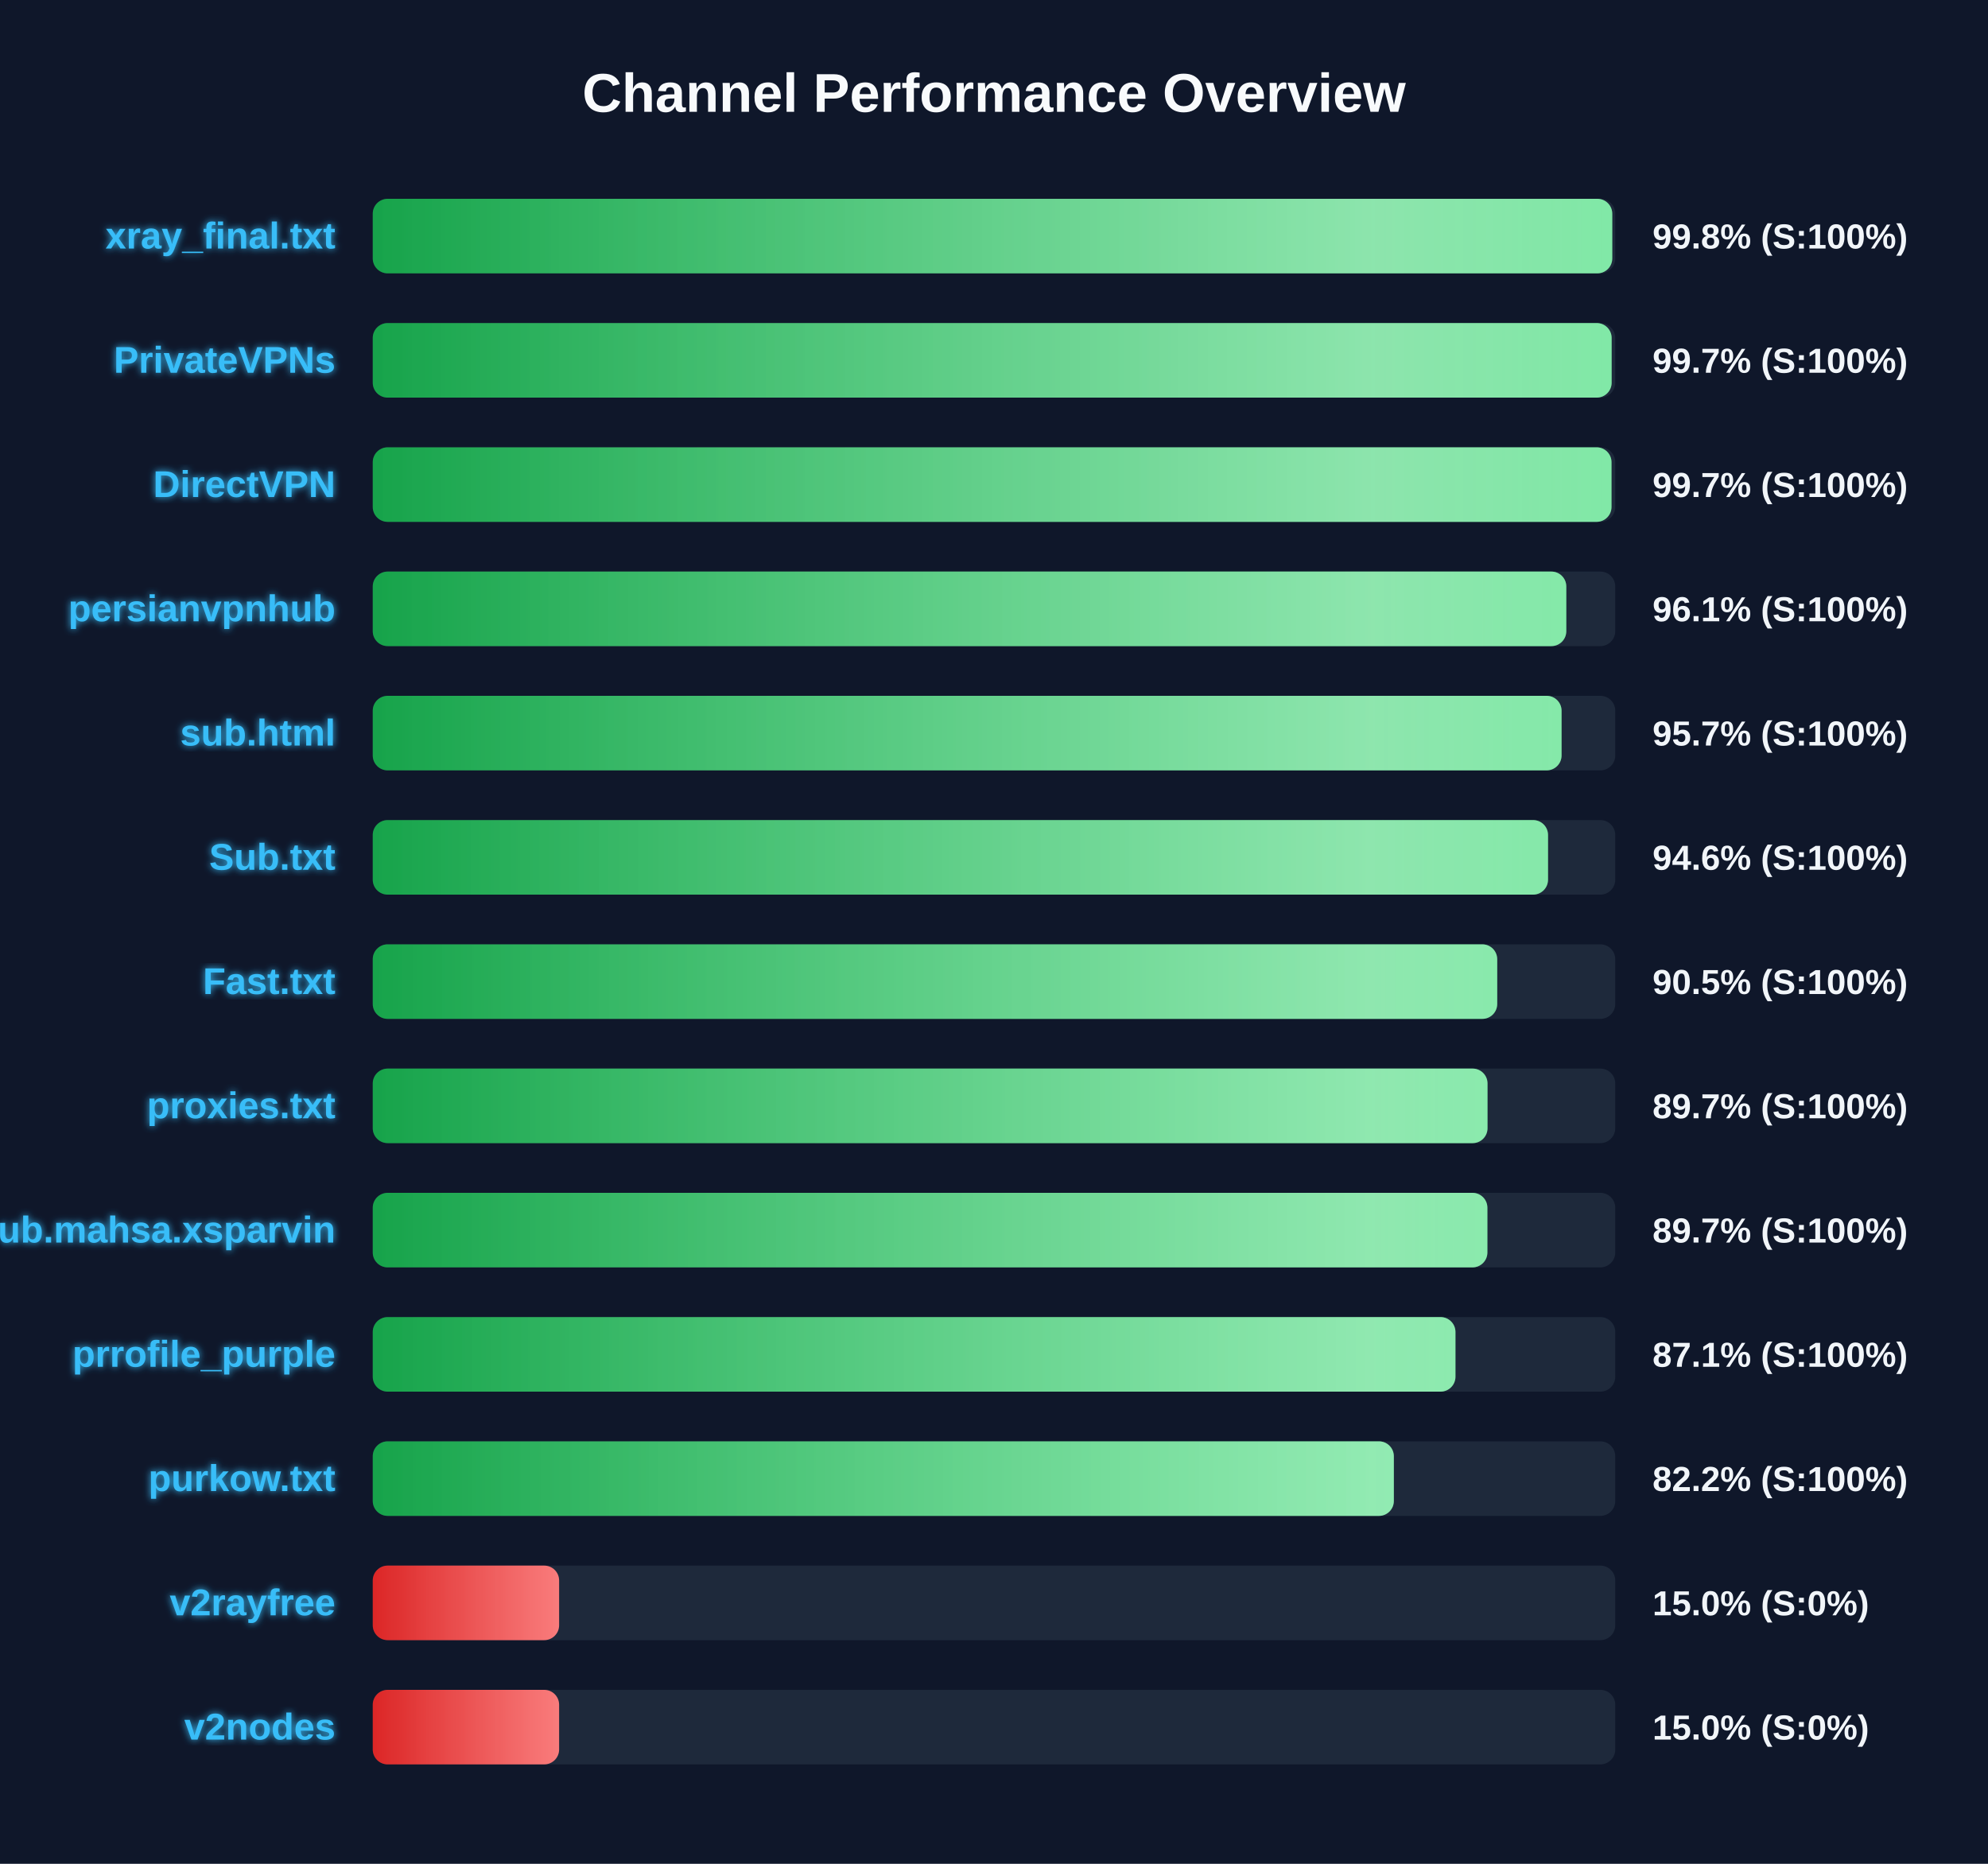
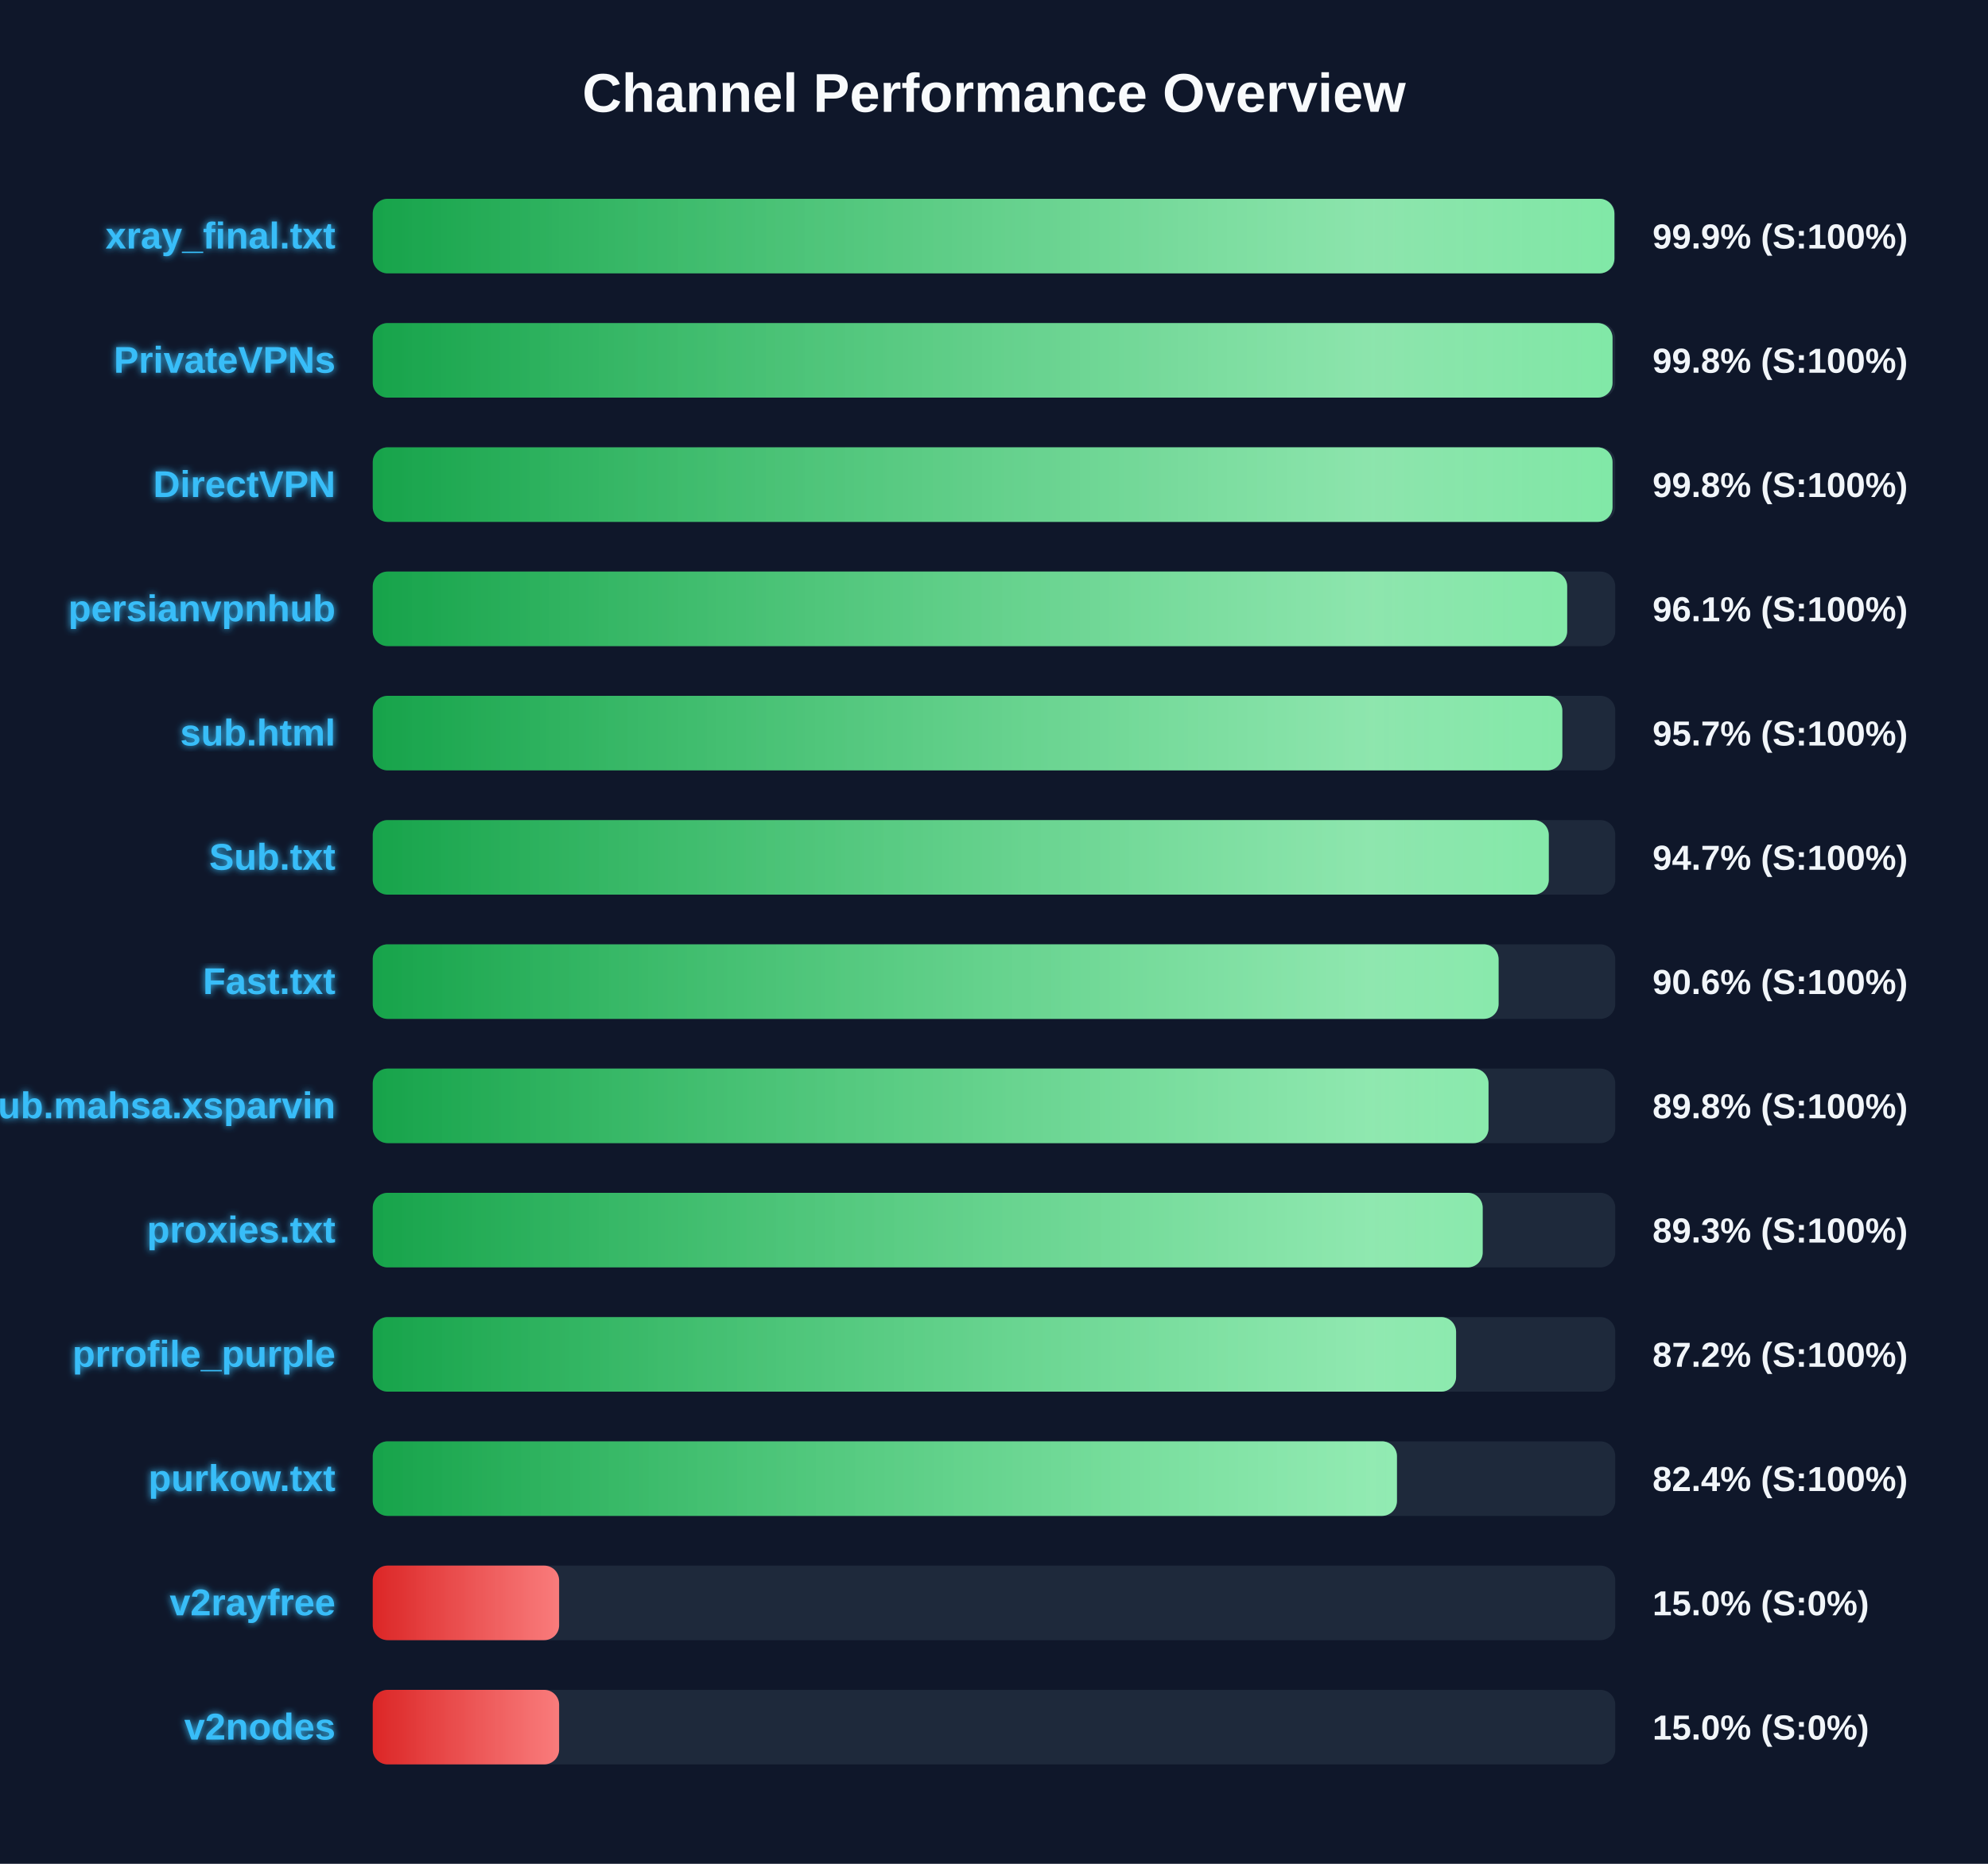
<svg xmlns="http://www.w3.org/2000/svg" width="800" height="750" version="1.1">
  <defs>
    <linearGradient id="grad-green" x1="0%" y1="0%" x2="100%" y2="0%">
      <stop offset="0%" stop-color="#16a34a" />
      <stop offset="100%" stop-color="#4ade80" />
    </linearGradient>
    <linearGradient id="grad-yellow" x1="0%" y1="0%" x2="100%" y2="0%">
      <stop offset="0%" stop-color="#ca8a04" />
      <stop offset="100%" stop-color="#fde047" />
    </linearGradient>
    <linearGradient id="grad-red" x1="0%" y1="0%" x2="100%" y2="0%">
      <stop offset="0%" stop-color="#dc2626" />
      <stop offset="100%" stop-color="#f87171" />
    </linearGradient>
    <linearGradient id="shimmer" x1="0%" y1="0%" x2="100%" y2="0%">
      <stop offset="0%" stop-color="rgba(255,255,255,0)" />
      <stop offset="50%" stop-color="rgba(255,255,255,0.4)" />
      <stop offset="100%" stop-color="rgba(255,255,255,0)" />
    </linearGradient>
    <filter id="glow" x="-20%" y="-20%" width="140%" height="140%">
      <feGaussianBlur stdDeviation="1.5" result="blur" />
      <feComposite in="SourceGraphic" in2="blur" operator="over" />
    </filter>
  </defs>
  <style>
        .bg-rect { fill: #0f172a; }
        .title { font: bold 22px 'Segoe UI', Arial, sans-serif; fill: #f8fafc; }
        .row { font: bold 15px 'Segoe UI', Arial, sans-serif; fill: #38bdf8; filter: url(#glow); }
        .score { font: bold 14px 'Segoe UI', Arial, sans-serif; fill: #f1f5f9; }
        @keyframes shimmer-anim {
            0% { transform: translateX(-100%); }
            100% { transform: translateX(200%); }
        }
        .shimmer-rect {
            animation: shimmer-anim 2.5s infinite linear;
        }
    </style>
  <rect width="100%" height="100%" class="bg-rect" />
  <text x="400" y="45" text-anchor="middle" class="title">Channel Performance Overview</text>
  <rect x="150" y="80" width="500" height="30" fill="#1e293b" rx="6" />
  <clipPath id="clip-0">
-     <rect x="150" y="80" width="498.8" height="30" rx="6" />
+     <rect x="150" y="80" width="499.65" height="30" rx="6" />
  </clipPath>
-   <rect x="150" y="80" width="498.8" height="30" fill="url(#grad-green)" rx="6" />
+   <rect x="150" y="80" width="499.65" height="30" fill="url(#grad-green)" rx="6" />
  <g clip-path="url(#clip-0)">
    <rect x="150" y="80" width="100%" height="30" fill="url(#shimmer)" class="shimmer-rect" />
  </g>
  <text x="135" y="100" text-anchor="end" class="row">xray_final.txt</text>
-   <text x="665" y="100" text-anchor="start" class="score">99.8% (S:100%)</text>
+   <text x="665" y="100" text-anchor="start" class="score">99.9% (S:100%)</text>
  <rect x="150" y="130" width="500" height="30" fill="#1e293b" rx="6" />
  <clipPath id="clip-1">
-     <rect x="150" y="130" width="498.55" height="30" rx="6" />
+     <rect x="150" y="130" width="498.9" height="30" rx="6" />
  </clipPath>
-   <rect x="150" y="130" width="498.55" height="30" fill="url(#grad-green)" rx="6" />
+   <rect x="150" y="130" width="498.9" height="30" fill="url(#grad-green)" rx="6" />
  <g clip-path="url(#clip-1)">
    <rect x="150" y="130" width="100%" height="30" fill="url(#shimmer)" class="shimmer-rect" />
  </g>
  <text x="135" y="150" text-anchor="end" class="row">PrivateVPNs</text>
-   <text x="665" y="150" text-anchor="start" class="score">99.7% (S:100%)</text>
+   <text x="665" y="150" text-anchor="start" class="score">99.8% (S:100%)</text>
  <rect x="150" y="180" width="500" height="30" fill="#1e293b" rx="6" />
  <clipPath id="clip-2">
-     <rect x="150" y="180" width="498.5" height="30" rx="6" />
+     <rect x="150" y="180" width="498.9" height="30" rx="6" />
  </clipPath>
-   <rect x="150" y="180" width="498.5" height="30" fill="url(#grad-green)" rx="6" />
+   <rect x="150" y="180" width="498.9" height="30" fill="url(#grad-green)" rx="6" />
  <g clip-path="url(#clip-2)">
    <rect x="150" y="180" width="100%" height="30" fill="url(#shimmer)" class="shimmer-rect" />
  </g>
  <text x="135" y="200" text-anchor="end" class="row">DirectVPN</text>
-   <text x="665" y="200" text-anchor="start" class="score">99.7% (S:100%)</text>
+   <text x="665" y="200" text-anchor="start" class="score">99.8% (S:100%)</text>
  <rect x="150" y="230" width="500" height="30" fill="#1e293b" rx="6" />
  <clipPath id="clip-3">
-     <rect x="150" y="230" width="480.3" height="30" rx="6" />
+     <rect x="150" y="230" width="480.65" height="30" rx="6" />
  </clipPath>
-   <rect x="150" y="230" width="480.3" height="30" fill="url(#grad-green)" rx="6" />
+   <rect x="150" y="230" width="480.65" height="30" fill="url(#grad-green)" rx="6" />
  <g clip-path="url(#clip-3)">
    <rect x="150" y="230" width="100%" height="30" fill="url(#shimmer)" class="shimmer-rect" />
  </g>
  <text x="135" y="250" text-anchor="end" class="row">persianvpnhub</text>
  <text x="665" y="250" text-anchor="start" class="score">96.1% (S:100%)</text>
  <rect x="150" y="280" width="500" height="30" fill="#1e293b" rx="6" />
  <clipPath id="clip-4">
-     <rect x="150" y="280" width="478.4" height="30" rx="6" />
+     <rect x="150" y="280" width="478.7" height="30" rx="6" />
  </clipPath>
-   <rect x="150" y="280" width="478.4" height="30" fill="url(#grad-green)" rx="6" />
+   <rect x="150" y="280" width="478.7" height="30" fill="url(#grad-green)" rx="6" />
  <g clip-path="url(#clip-4)">
    <rect x="150" y="280" width="100%" height="30" fill="url(#shimmer)" class="shimmer-rect" />
  </g>
  <text x="135" y="300" text-anchor="end" class="row">sub.html</text>
  <text x="665" y="300" text-anchor="start" class="score">95.7% (S:100%)</text>
  <rect x="150" y="330" width="500" height="30" fill="#1e293b" rx="6" />
  <clipPath id="clip-5">
-     <rect x="150" y="330" width="472.95" height="30" rx="6" />
+     <rect x="150" y="330" width="473.25" height="30" rx="6" />
  </clipPath>
-   <rect x="150" y="330" width="472.95" height="30" fill="url(#grad-green)" rx="6" />
+   <rect x="150" y="330" width="473.25" height="30" fill="url(#grad-green)" rx="6" />
  <g clip-path="url(#clip-5)">
    <rect x="150" y="330" width="100%" height="30" fill="url(#shimmer)" class="shimmer-rect" />
  </g>
  <text x="135" y="350" text-anchor="end" class="row">Sub.txt</text>
-   <text x="665" y="350" text-anchor="start" class="score">94.6% (S:100%)</text>
+   <text x="665" y="350" text-anchor="start" class="score">94.7% (S:100%)</text>
  <rect x="150" y="380" width="500" height="30" fill="#1e293b" rx="6" />
  <clipPath id="clip-6">
-     <rect x="150" y="380" width="452.5" height="30" rx="6" />
+     <rect x="150" y="380" width="453.05" height="30" rx="6" />
  </clipPath>
-   <rect x="150" y="380" width="452.5" height="30" fill="url(#grad-green)" rx="6" />
+   <rect x="150" y="380" width="453.05" height="30" fill="url(#grad-green)" rx="6" />
  <g clip-path="url(#clip-6)">
    <rect x="150" y="380" width="100%" height="30" fill="url(#shimmer)" class="shimmer-rect" />
  </g>
  <text x="135" y="400" text-anchor="end" class="row">Fast.txt</text>
-   <text x="665" y="400" text-anchor="start" class="score">90.5% (S:100%)</text>
+   <text x="665" y="400" text-anchor="start" class="score">90.6% (S:100%)</text>
  <rect x="150" y="430" width="500" height="30" fill="#1e293b" rx="6" />
  <clipPath id="clip-7">
-     <rect x="150" y="430" width="448.6" height="30" rx="6" />
+     <rect x="150" y="430" width="449.0" height="30" rx="6" />
  </clipPath>
-   <rect x="150" y="430" width="448.6" height="30" fill="url(#grad-green)" rx="6" />
+   <rect x="150" y="430" width="449.0" height="30" fill="url(#grad-green)" rx="6" />
  <g clip-path="url(#clip-7)">
    <rect x="150" y="430" width="100%" height="30" fill="url(#shimmer)" class="shimmer-rect" />
  </g>
-   <text x="135" y="450" text-anchor="end" class="row">proxies.txt</text>
-   <text x="665" y="450" text-anchor="start" class="score">89.7% (S:100%)</text>
+   <text x="135" y="450" text-anchor="end" class="row">Sub.mahsa.xsparvin</text>
+   <text x="665" y="450" text-anchor="start" class="score">89.8% (S:100%)</text>
  <rect x="150" y="480" width="500" height="30" fill="#1e293b" rx="6" />
  <clipPath id="clip-8">
-     <rect x="150" y="480" width="448.55" height="30" rx="6" />
+     <rect x="150" y="480" width="446.65" height="30" rx="6" />
  </clipPath>
-   <rect x="150" y="480" width="448.55" height="30" fill="url(#grad-green)" rx="6" />
+   <rect x="150" y="480" width="446.65" height="30" fill="url(#grad-green)" rx="6" />
  <g clip-path="url(#clip-8)">
    <rect x="150" y="480" width="100%" height="30" fill="url(#shimmer)" class="shimmer-rect" />
  </g>
-   <text x="135" y="500" text-anchor="end" class="row">Sub.mahsa.xsparvin</text>
-   <text x="665" y="500" text-anchor="start" class="score">89.7% (S:100%)</text>
+   <text x="135" y="500" text-anchor="end" class="row">proxies.txt</text>
+   <text x="665" y="500" text-anchor="start" class="score">89.3% (S:100%)</text>
  <rect x="150" y="530" width="500" height="30" fill="#1e293b" rx="6" />
  <clipPath id="clip-9">
-     <rect x="150" y="530" width="435.7" height="30" rx="6" />
+     <rect x="150" y="530" width="435.95" height="30" rx="6" />
  </clipPath>
-   <rect x="150" y="530" width="435.7" height="30" fill="url(#grad-green)" rx="6" />
+   <rect x="150" y="530" width="435.95" height="30" fill="url(#grad-green)" rx="6" />
  <g clip-path="url(#clip-9)">
    <rect x="150" y="530" width="100%" height="30" fill="url(#shimmer)" class="shimmer-rect" />
  </g>
  <text x="135" y="550" text-anchor="end" class="row">prrofile_purple</text>
-   <text x="665" y="550" text-anchor="start" class="score">87.1% (S:100%)</text>
+   <text x="665" y="550" text-anchor="start" class="score">87.2% (S:100%)</text>
  <rect x="150" y="580" width="500" height="30" fill="#1e293b" rx="6" />
  <clipPath id="clip-10">
-     <rect x="150" y="580" width="410.9" height="30" rx="6" />
+     <rect x="150" y="580" width="412.15" height="30" rx="6" />
  </clipPath>
-   <rect x="150" y="580" width="410.9" height="30" fill="url(#grad-green)" rx="6" />
+   <rect x="150" y="580" width="412.15" height="30" fill="url(#grad-green)" rx="6" />
  <g clip-path="url(#clip-10)">
    <rect x="150" y="580" width="100%" height="30" fill="url(#shimmer)" class="shimmer-rect" />
  </g>
  <text x="135" y="600" text-anchor="end" class="row">purkow.txt</text>
-   <text x="665" y="600" text-anchor="start" class="score">82.2% (S:100%)</text>
+   <text x="665" y="600" text-anchor="start" class="score">82.4% (S:100%)</text>
  <rect x="150" y="630" width="500" height="30" fill="#1e293b" rx="6" />
  <clipPath id="clip-11">
    <rect x="150" y="630" width="75.0" height="30" rx="6" />
  </clipPath>
  <rect x="150" y="630" width="75.0" height="30" fill="url(#grad-red)" rx="6" />
  <g clip-path="url(#clip-11)">
    <rect x="150" y="630" width="100%" height="30" fill="url(#shimmer)" class="shimmer-rect" />
  </g>
  <text x="135" y="650" text-anchor="end" class="row">v2rayfree</text>
  <text x="665" y="650" text-anchor="start" class="score">15.0% (S:0%)</text>
  <rect x="150" y="680" width="500" height="30" fill="#1e293b" rx="6" />
  <clipPath id="clip-12">
    <rect x="150" y="680" width="75.0" height="30" rx="6" />
  </clipPath>
  <rect x="150" y="680" width="75.0" height="30" fill="url(#grad-red)" rx="6" />
  <g clip-path="url(#clip-12)">
    <rect x="150" y="680" width="100%" height="30" fill="url(#shimmer)" class="shimmer-rect" />
  </g>
  <text x="135" y="700" text-anchor="end" class="row">v2nodes</text>
  <text x="665" y="700" text-anchor="start" class="score">15.0% (S:0%)</text>
</svg>
